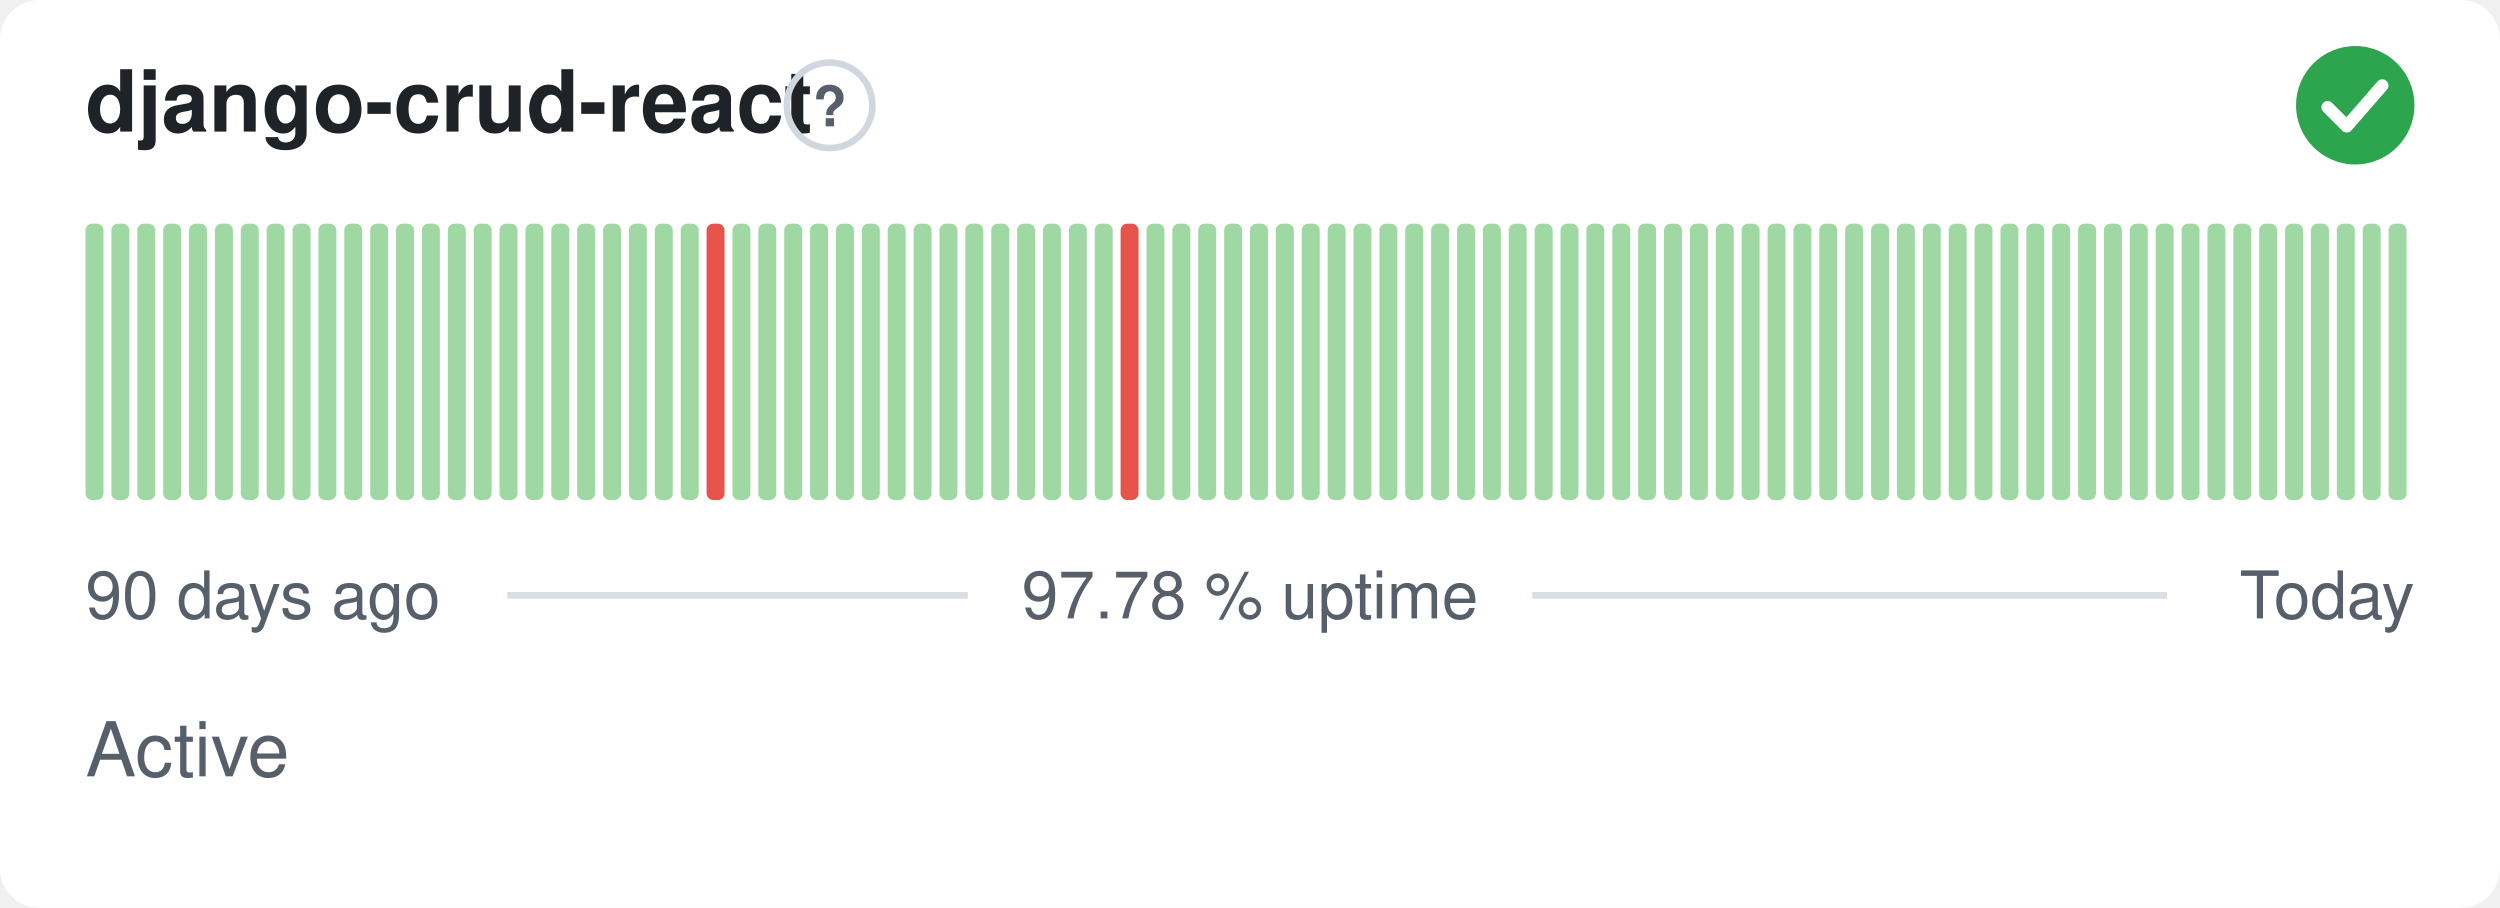
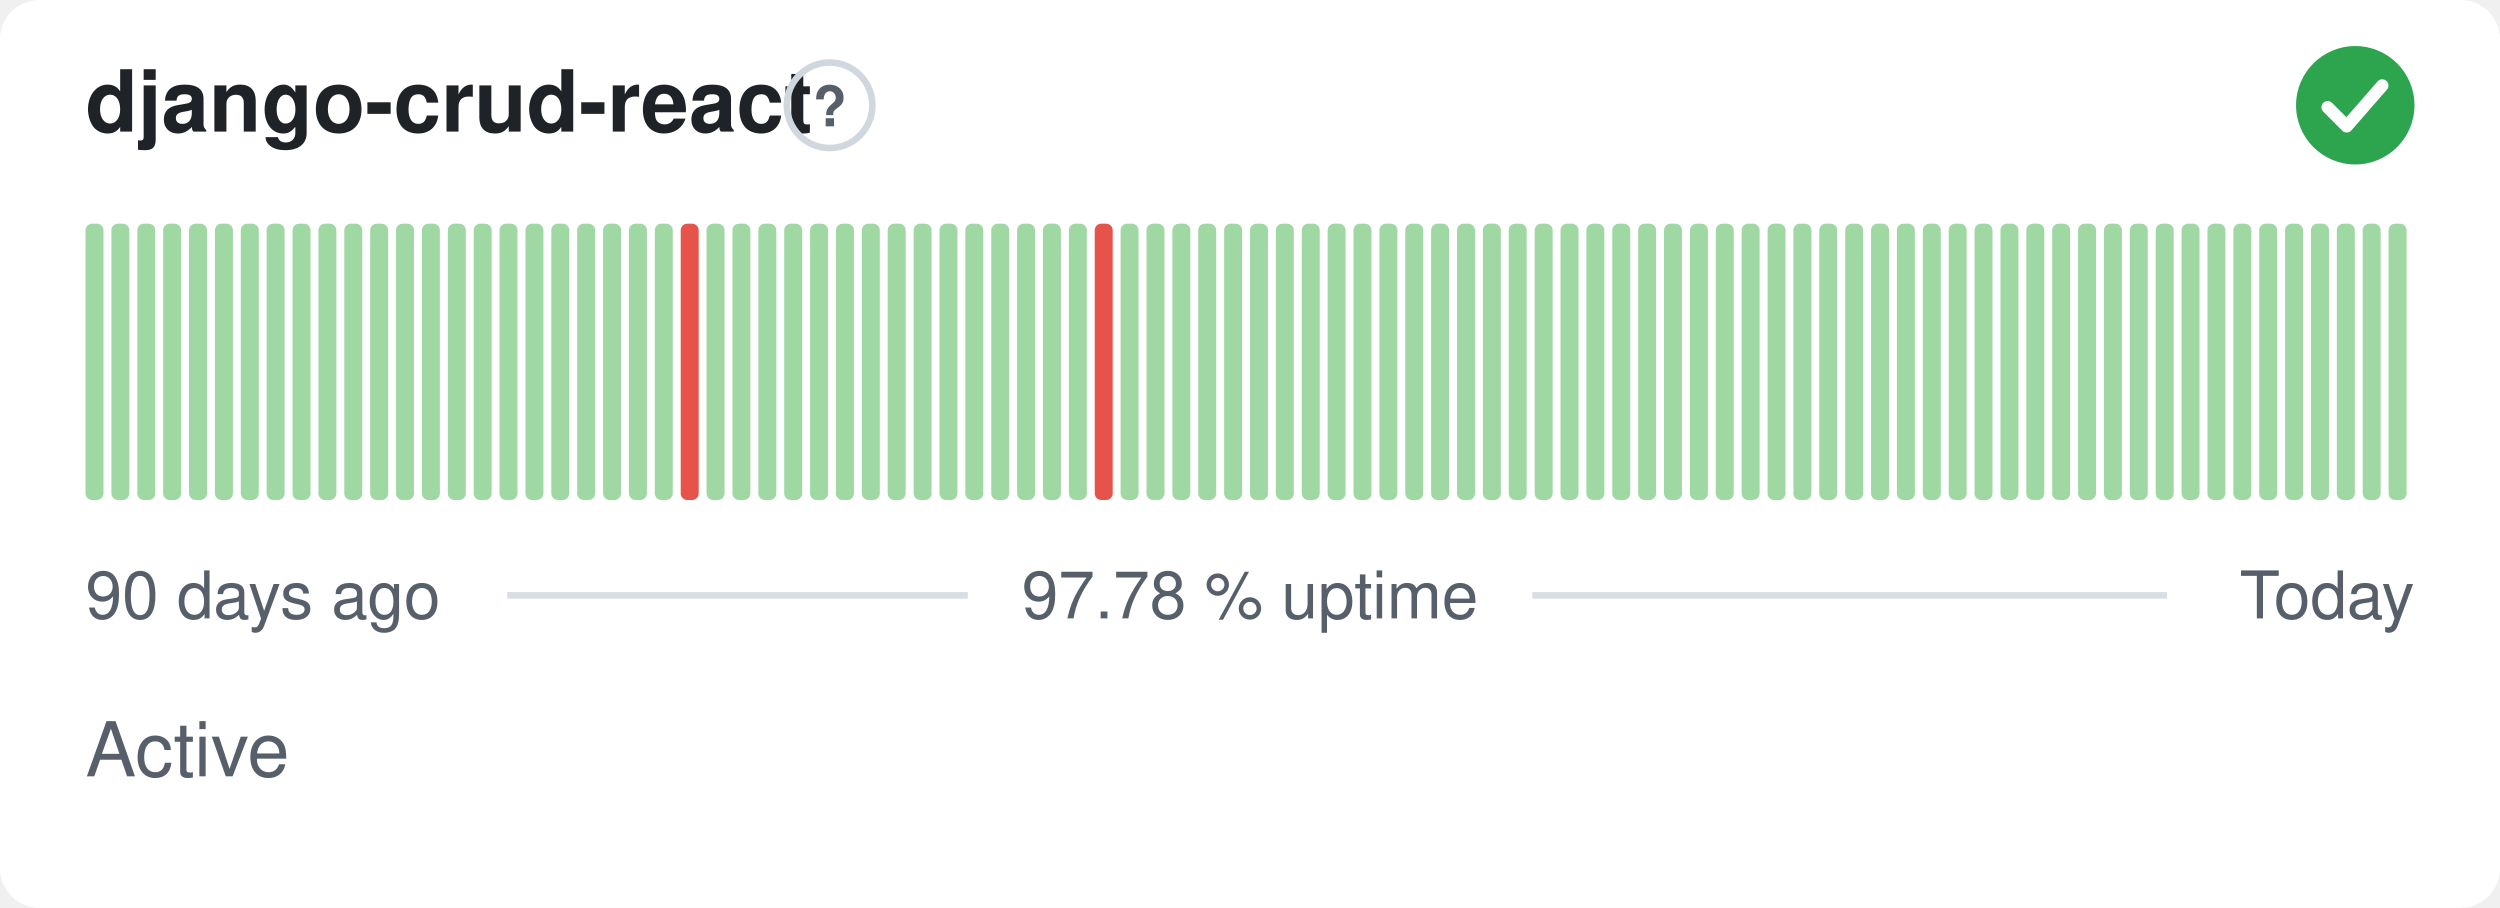
<svg xmlns="http://www.w3.org/2000/svg" width="380" height="138" viewBox="0 0 380 138" role="img" aria-label="django-crud-react: Active, 97.78 % uptime over the last 90 days" font-family="-apple-system,BlinkMacSystemFont,'Segoe UI',Helvetica,Arial,sans-serif">
  <style>
    @media (prefers-color-scheme: dark) {
      .bg { fill: #0d1117 }
      .title { fill: #e6edf3 }
      .muted { fill: #8b949e }
      .hint { stroke: #30363d }
      .rule { stroke: #30363d }
      .nodata { fill: #21262d }
    }
  </style>
  <rect class="bg" width="380" height="138" rx="6" fill="#ffffff" />
  <text class="title" x="13" y="20" font-size="13" font-weight="600" fill="#1f2328">django-crud-react</text>
  <circle class="hint" cx="126.1" cy="16" r="6.5" fill="none" stroke="#d0d7de" stroke-width="1" />
  <text class="muted" x="126.1" y="19.2" text-anchor="middle" font-size="8.5" font-weight="700" fill="#57606a">?</text>
  <circle cx="358" cy="16" r="9" fill="#2da44e" />
  <path d="M353.80 16.30l2.90 2.90 5.40 -6.20" fill="none" stroke="#fff" stroke-width="1.89" stroke-linecap="round" stroke-linejoin="round" />
  <rect x="13.00" y="34.00" width="2.73" height="42.00" rx="1" fill="#9fd8a3" />
  <rect x="16.93" y="34.00" width="2.73" height="42.00" rx="1" fill="#9fd8a3" />
  <rect x="20.87" y="34.00" width="2.73" height="42.00" rx="1" fill="#9fd8a3" />
  <rect x="24.80" y="34.00" width="2.73" height="42.00" rx="1" fill="#9fd8a3" />
  <rect x="28.73" y="34.00" width="2.73" height="42.00" rx="1" fill="#9fd8a3" />
  <rect x="32.67" y="34.00" width="2.73" height="42.00" rx="1" fill="#9fd8a3" />
  <rect x="36.60" y="34.00" width="2.73" height="42.00" rx="1" fill="#9fd8a3" />
  <rect x="40.53" y="34.00" width="2.73" height="42.00" rx="1" fill="#9fd8a3" />
  <rect x="44.47" y="34.00" width="2.73" height="42.00" rx="1" fill="#9fd8a3" />
  <rect x="48.40" y="34.00" width="2.73" height="42.00" rx="1" fill="#9fd8a3" />
  <rect x="52.33" y="34.00" width="2.73" height="42.00" rx="1" fill="#9fd8a3" />
  <rect x="56.27" y="34.00" width="2.73" height="42.00" rx="1" fill="#9fd8a3" />
  <rect x="60.20" y="34.00" width="2.73" height="42.00" rx="1" fill="#9fd8a3" />
  <rect x="64.13" y="34.00" width="2.73" height="42.00" rx="1" fill="#9fd8a3" />
  <rect x="68.07" y="34.00" width="2.73" height="42.00" rx="1" fill="#9fd8a3" />
  <rect x="72.00" y="34.00" width="2.73" height="42.00" rx="1" fill="#9fd8a3" />
  <rect x="75.93" y="34.00" width="2.73" height="42.00" rx="1" fill="#9fd8a3" />
  <rect x="79.87" y="34.00" width="2.73" height="42.00" rx="1" fill="#9fd8a3" />
  <rect x="83.80" y="34.00" width="2.73" height="42.00" rx="1" fill="#9fd8a3" />
  <rect x="87.73" y="34.00" width="2.73" height="42.00" rx="1" fill="#9fd8a3" />
  <rect x="91.67" y="34.00" width="2.73" height="42.00" rx="1" fill="#9fd8a3" />
  <rect x="95.60" y="34.00" width="2.73" height="42.00" rx="1" fill="#9fd8a3" />
  <rect x="99.53" y="34.00" width="2.73" height="42.00" rx="1" fill="#9fd8a3" />
-   <rect x="103.47" y="34.00" width="2.73" height="42.00" rx="1" fill="#9fd8a3" />
-   <rect x="107.40" y="34.00" width="2.73" height="42.00" rx="1" fill="#e5534b" />
+   <rect x="103.47" y="34.00" width="2.73" height="42.00" rx="1" fill="#e5534b" />
+   <rect x="107.40" y="34.00" width="2.73" height="42.00" rx="1" fill="#9fd8a3" />
  <rect x="111.33" y="34.00" width="2.73" height="42.00" rx="1" fill="#9fd8a3" />
  <rect x="115.27" y="34.00" width="2.73" height="42.00" rx="1" fill="#9fd8a3" />
  <rect x="119.20" y="34.00" width="2.73" height="42.00" rx="1" fill="#9fd8a3" />
  <rect x="123.13" y="34.00" width="2.73" height="42.00" rx="1" fill="#9fd8a3" />
  <rect x="127.07" y="34.00" width="2.73" height="42.00" rx="1" fill="#9fd8a3" />
  <rect x="131.00" y="34.00" width="2.73" height="42.00" rx="1" fill="#9fd8a3" />
  <rect x="134.93" y="34.00" width="2.73" height="42.00" rx="1" fill="#9fd8a3" />
  <rect x="138.87" y="34.00" width="2.73" height="42.00" rx="1" fill="#9fd8a3" />
  <rect x="142.80" y="34.00" width="2.73" height="42.00" rx="1" fill="#9fd8a3" />
  <rect x="146.73" y="34.00" width="2.73" height="42.00" rx="1" fill="#9fd8a3" />
  <rect x="150.67" y="34.00" width="2.73" height="42.00" rx="1" fill="#9fd8a3" />
  <rect x="154.60" y="34.00" width="2.73" height="42.00" rx="1" fill="#9fd8a3" />
  <rect x="158.53" y="34.00" width="2.73" height="42.00" rx="1" fill="#9fd8a3" />
  <rect x="162.47" y="34.00" width="2.73" height="42.00" rx="1" fill="#9fd8a3" />
-   <rect x="166.40" y="34.00" width="2.73" height="42.00" rx="1" fill="#9fd8a3" />
-   <rect x="170.33" y="34.00" width="2.73" height="42.00" rx="1" fill="#e5534b" />
+   <rect x="166.40" y="34.00" width="2.73" height="42.00" rx="1" fill="#e5534b" />
+   <rect x="170.33" y="34.00" width="2.73" height="42.00" rx="1" fill="#9fd8a3" />
  <rect x="174.27" y="34.00" width="2.73" height="42.00" rx="1" fill="#9fd8a3" />
  <rect x="178.20" y="34.00" width="2.73" height="42.00" rx="1" fill="#9fd8a3" />
  <rect x="182.13" y="34.00" width="2.73" height="42.00" rx="1" fill="#9fd8a3" />
  <rect x="186.07" y="34.00" width="2.73" height="42.00" rx="1" fill="#9fd8a3" />
  <rect x="190.00" y="34.00" width="2.73" height="42.00" rx="1" fill="#9fd8a3" />
  <rect x="193.93" y="34.00" width="2.73" height="42.00" rx="1" fill="#9fd8a3" />
  <rect x="197.87" y="34.00" width="2.73" height="42.00" rx="1" fill="#9fd8a3" />
  <rect x="201.80" y="34.00" width="2.73" height="42.00" rx="1" fill="#9fd8a3" />
  <rect x="205.73" y="34.00" width="2.73" height="42.00" rx="1" fill="#9fd8a3" />
  <rect x="209.67" y="34.00" width="2.73" height="42.00" rx="1" fill="#9fd8a3" />
  <rect x="213.60" y="34.00" width="2.73" height="42.00" rx="1" fill="#9fd8a3" />
  <rect x="217.53" y="34.00" width="2.73" height="42.00" rx="1" fill="#9fd8a3" />
  <rect x="221.47" y="34.00" width="2.73" height="42.00" rx="1" fill="#9fd8a3" />
  <rect x="225.40" y="34.00" width="2.73" height="42.00" rx="1" fill="#9fd8a3" />
  <rect x="229.33" y="34.00" width="2.73" height="42.00" rx="1" fill="#9fd8a3" />
  <rect x="233.27" y="34.00" width="2.73" height="42.00" rx="1" fill="#9fd8a3" />
  <rect x="237.20" y="34.00" width="2.73" height="42.00" rx="1" fill="#9fd8a3" />
  <rect x="241.13" y="34.00" width="2.73" height="42.00" rx="1" fill="#9fd8a3" />
  <rect x="245.07" y="34.00" width="2.73" height="42.00" rx="1" fill="#9fd8a3" />
  <rect x="249.00" y="34.00" width="2.73" height="42.00" rx="1" fill="#9fd8a3" />
  <rect x="252.93" y="34.00" width="2.73" height="42.00" rx="1" fill="#9fd8a3" />
  <rect x="256.87" y="34.00" width="2.73" height="42.00" rx="1" fill="#9fd8a3" />
  <rect x="260.80" y="34.00" width="2.73" height="42.00" rx="1" fill="#9fd8a3" />
  <rect x="264.73" y="34.00" width="2.73" height="42.00" rx="1" fill="#9fd8a3" />
  <rect x="268.67" y="34.00" width="2.73" height="42.00" rx="1" fill="#9fd8a3" />
  <rect x="272.60" y="34.00" width="2.73" height="42.00" rx="1" fill="#9fd8a3" />
  <rect x="276.53" y="34.00" width="2.73" height="42.00" rx="1" fill="#9fd8a3" />
  <rect x="280.47" y="34.00" width="2.73" height="42.00" rx="1" fill="#9fd8a3" />
  <rect x="284.40" y="34.00" width="2.73" height="42.00" rx="1" fill="#9fd8a3" />
  <rect x="288.33" y="34.00" width="2.73" height="42.00" rx="1" fill="#9fd8a3" />
  <rect x="292.27" y="34.00" width="2.73" height="42.00" rx="1" fill="#9fd8a3" />
  <rect x="296.20" y="34.00" width="2.73" height="42.00" rx="1" fill="#9fd8a3" />
  <rect x="300.13" y="34.00" width="2.73" height="42.00" rx="1" fill="#9fd8a3" />
  <rect x="304.07" y="34.00" width="2.73" height="42.00" rx="1" fill="#9fd8a3" />
  <rect x="308.00" y="34.00" width="2.73" height="42.00" rx="1" fill="#9fd8a3" />
  <rect x="311.93" y="34.00" width="2.73" height="42.00" rx="1" fill="#9fd8a3" />
  <rect x="315.87" y="34.00" width="2.73" height="42.00" rx="1" fill="#9fd8a3" />
  <rect x="319.80" y="34.00" width="2.73" height="42.00" rx="1" fill="#9fd8a3" />
  <rect x="323.73" y="34.00" width="2.73" height="42.00" rx="1" fill="#9fd8a3" />
  <rect x="327.67" y="34.00" width="2.73" height="42.00" rx="1" fill="#9fd8a3" />
  <rect x="331.60" y="34.00" width="2.73" height="42.00" rx="1" fill="#9fd8a3" />
  <rect x="335.53" y="34.00" width="2.73" height="42.00" rx="1" fill="#9fd8a3" />
  <rect x="339.47" y="34.00" width="2.73" height="42.00" rx="1" fill="#9fd8a3" />
  <rect x="343.40" y="34.00" width="2.73" height="42.00" rx="1" fill="#9fd8a3" />
  <rect x="347.33" y="34.00" width="2.73" height="42.00" rx="1" fill="#9fd8a3" />
  <rect x="351.27" y="34.00" width="2.73" height="42.00" rx="1" fill="#9fd8a3" />
  <rect x="355.20" y="34.00" width="2.73" height="42.00" rx="1" fill="#9fd8a3" />
  <rect x="359.13" y="34.00" width="2.73" height="42.00" rx="1" fill="#9fd8a3" />
  <rect x="363.07" y="34.00" width="2.73" height="42.00" rx="1" fill="#9fd8a3" />
  <text class="muted" x="13" y="94" font-size="10" fill="#57606a">90 days ago</text>
  <text class="muted" x="190" y="94" text-anchor="middle" font-size="10" fill="#57606a">97.78 % uptime</text>
  <text class="muted" x="367" y="94" text-anchor="end" font-size="10" fill="#57606a">Today</text>
  <line class="rule" x1="77.1" y1="90.5" x2="147.1" y2="90.5" stroke="#d8dee4" stroke-width="1" />
  <line class="rule" x1="232.9" y1="90.5" x2="329.4" y2="90.5" stroke="#d8dee4" stroke-width="1" />
  <text class="muted" x="13" y="118" font-size="11.5" fill="#57606a">Active</text>
</svg>
